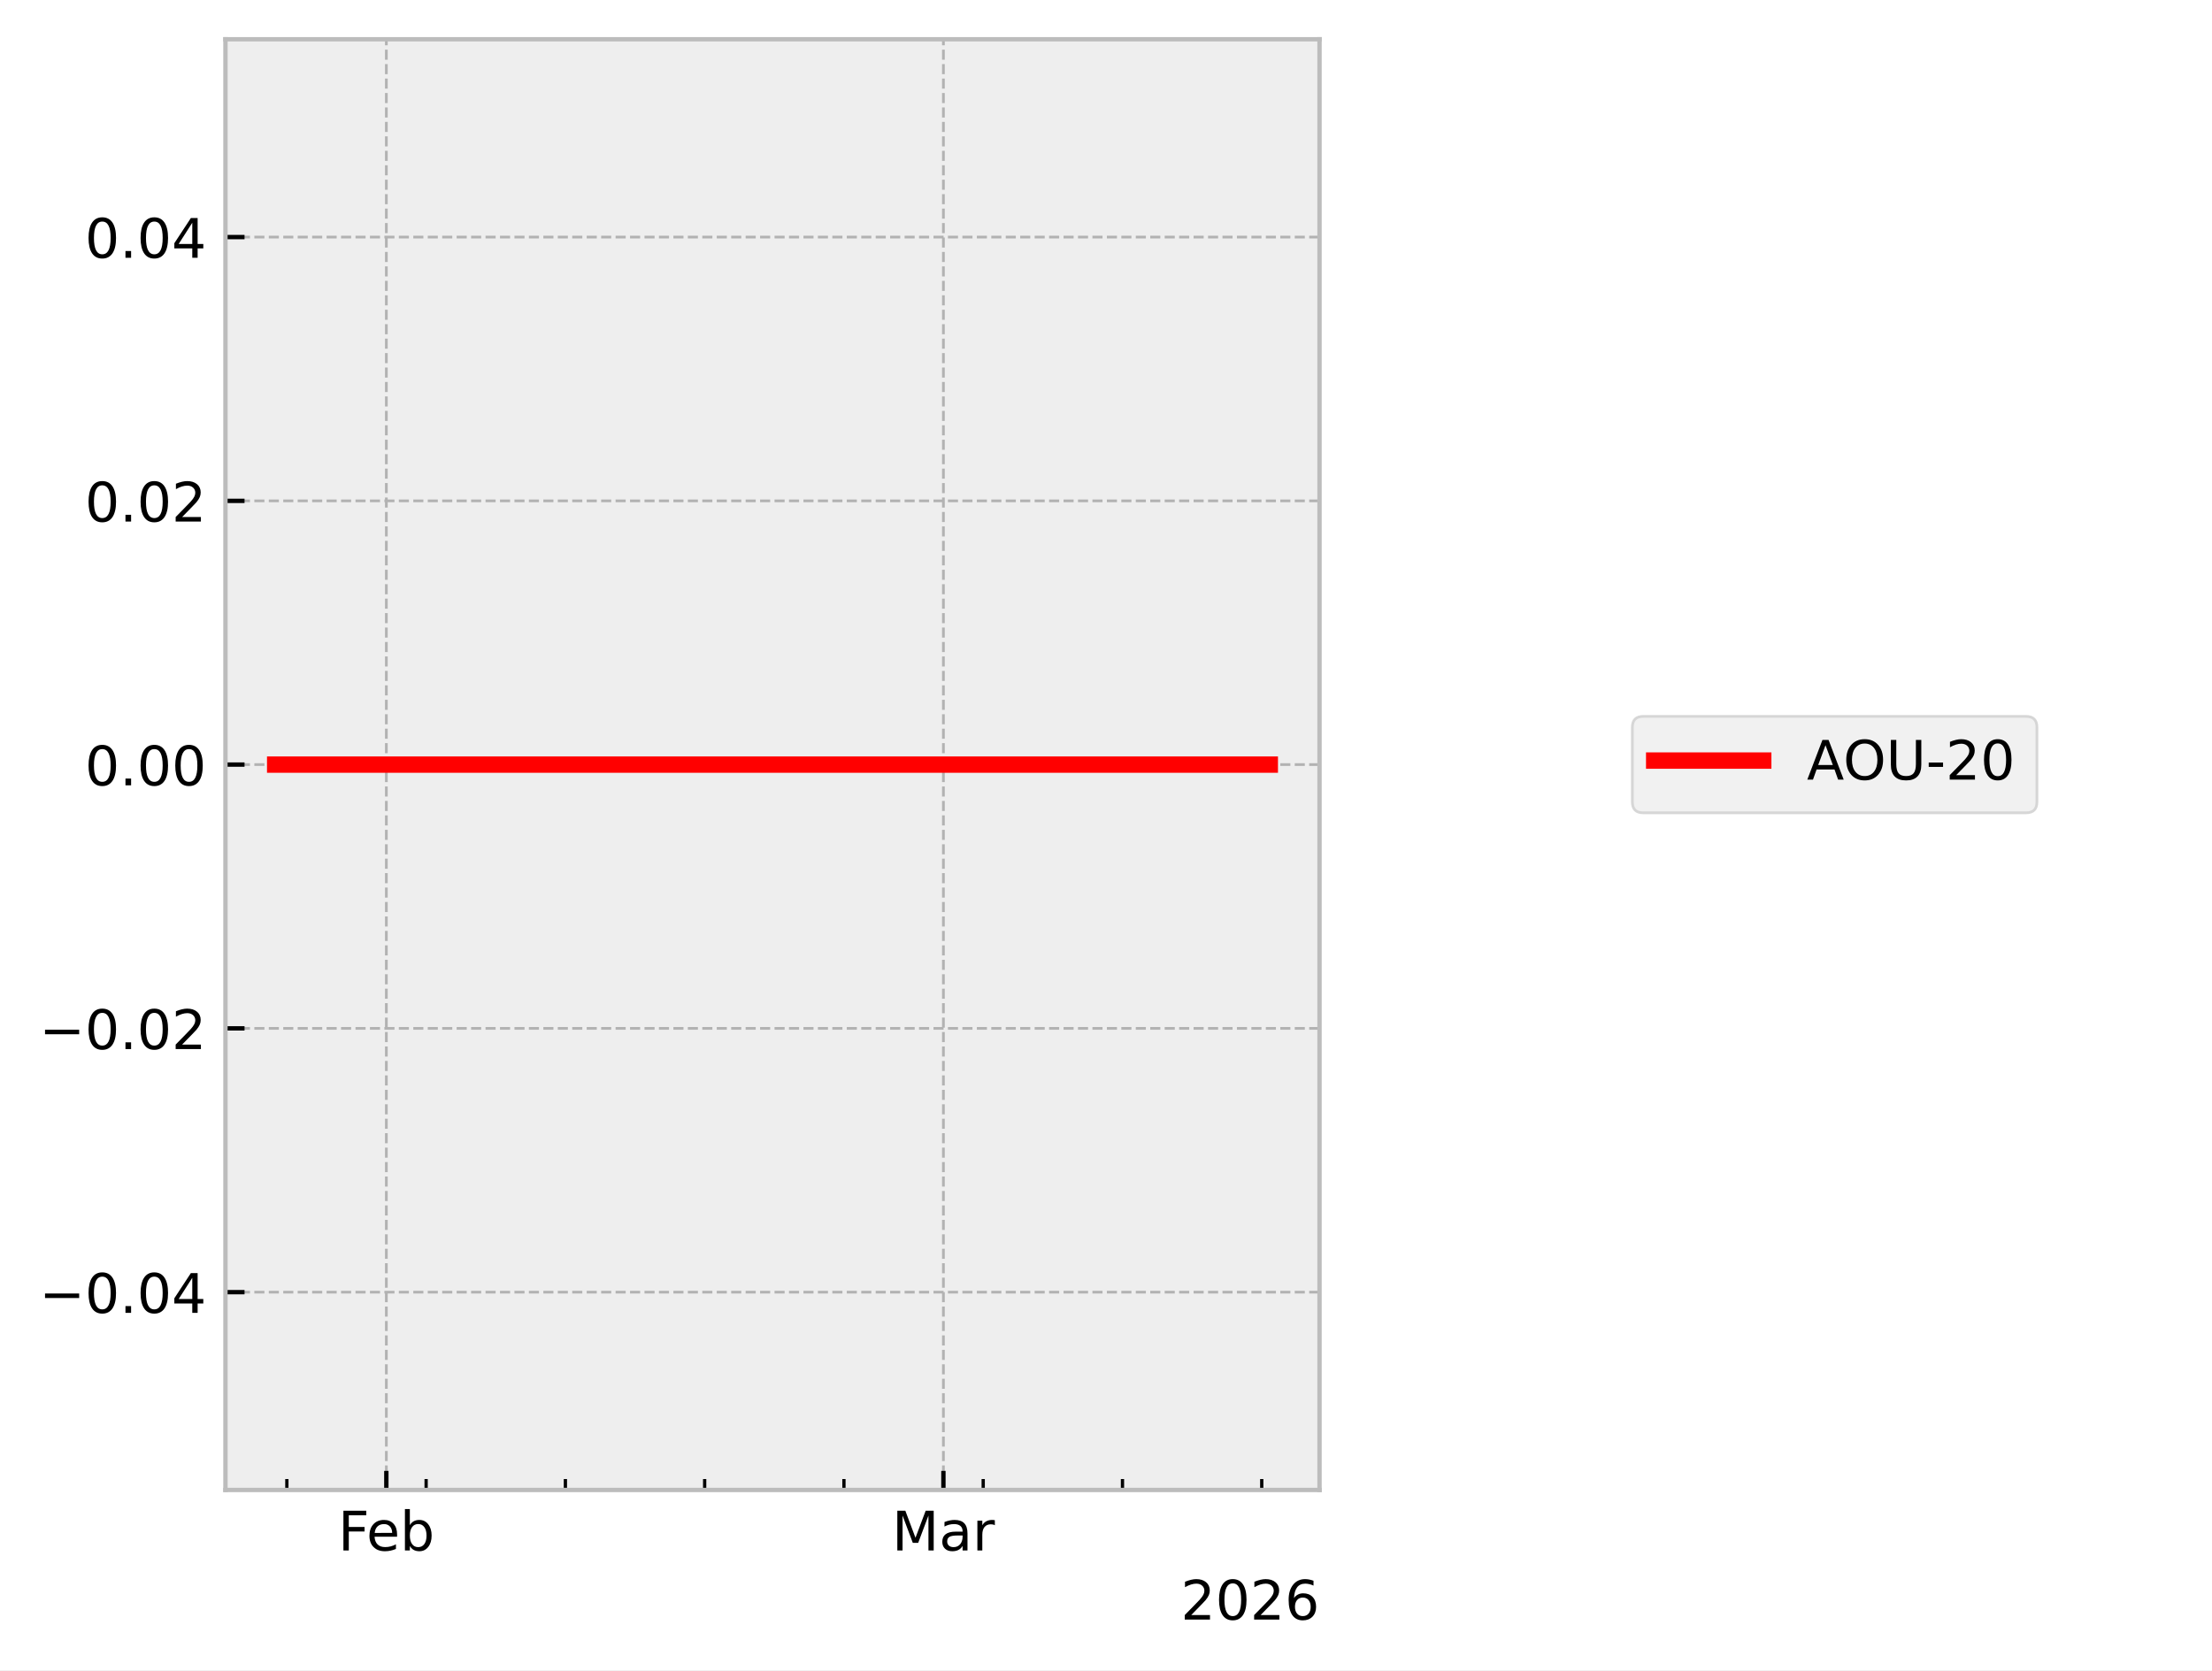
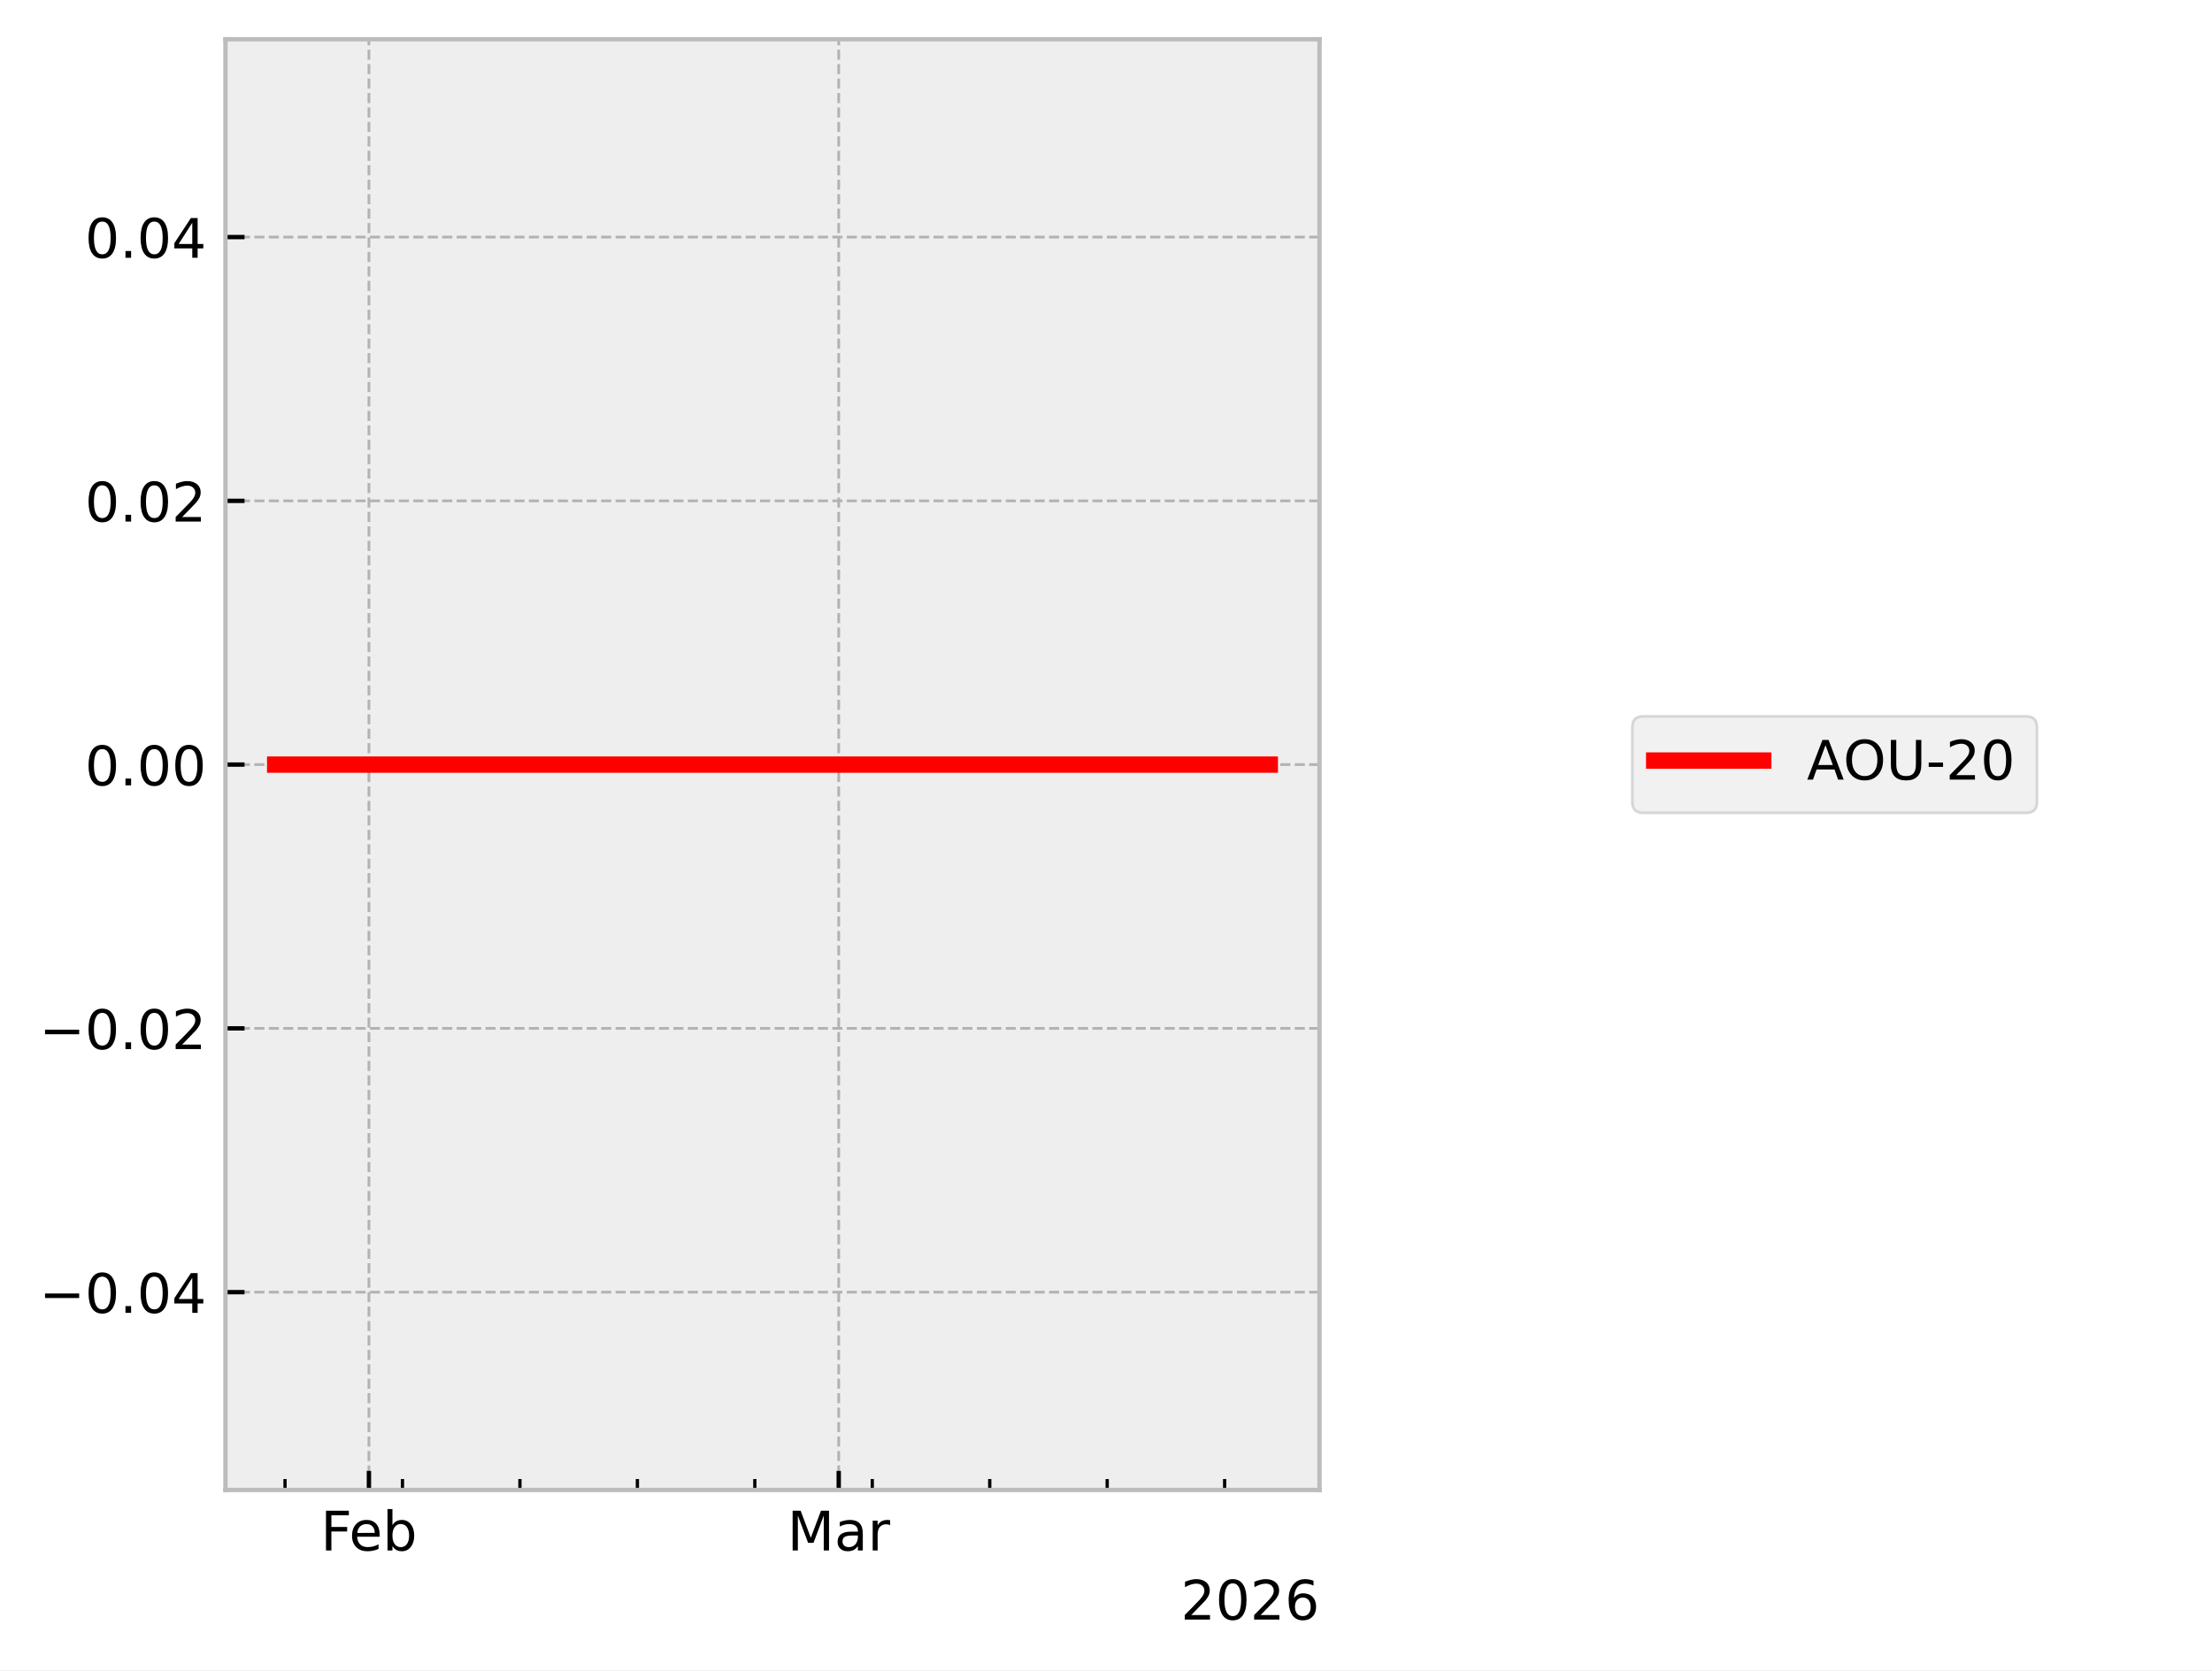
<svg xmlns="http://www.w3.org/2000/svg" xmlns:xlink="http://www.w3.org/1999/xlink" width="405.665pt" height="306.368pt" viewBox="0 0 405.665 306.368" version="1.1">
  <defs>
    <style type="text/css">*{stroke-linejoin: round; stroke-linecap: butt}</style>
  </defs>
  <g id="figure_1">
    <g id="patch_1">
      <path d="M 0 306.368  L 405.665 306.368  L 405.665 0  L 0 0  z " style="fill: #ffffff" />
    </g>
    <g id="axes_1">
      <g id="patch_2">
        <path d="M 41.345 273.312  L 241.991 273.312  L 241.991 7.2  L 41.345 7.2  z " style="fill: #eeeeee" />
      </g>
      <g id="matplotlib.axis_1">
        <g id="xtick_1">
          <g id="line2d_1">
-             <path d="M 70.851 273.312  L 70.851 7.2  " clip-path="url(#p09b419db4c)" style="fill: none; stroke-dasharray: 1.85,0.8; stroke-dashoffset: 0; stroke: #b2b2b2; stroke-width: 0.5" />
+             <path d="M 67.657 273.312  L 67.657 7.2  " clip-path="url(#pe82cddfbff)" style="fill: none; stroke-dasharray: 1.85,0.8; stroke-dashoffset: 0; stroke: #b2b2b2; stroke-width: 0.5" />
          </g>
          <g id="line2d_2">
            <defs>
-               <path id="mae555fcef1" d="M 0 0  L 0 -3.5  " style="stroke: #000000; stroke-width: 0.8" />
-             </defs>
-             <g>
-               <use xlink:href="#mae555fcef1" x="70.851" y="273.312" style="stroke: #000000; stroke-width: 0.8" />
+               <path id="mb4242f4fc4" d="M 0 0  L 0 -3.5  " style="stroke: #000000; stroke-width: 0.8" />
+             </defs>
+             <g>
+               <use xlink:href="#mb4242f4fc4" x="67.657" y="273.312" style="stroke: #000000; stroke-width: 0.8" />
            </g>
          </g>
          <g id="text_1">
-             <g transform="translate(61.99922 284.4104) scale(0.1 -0.1)">
+             <g transform="translate(58.80562 284.4104) scale(0.1 -0.1)">
              <defs>
                <path id="DejaVuSans-46" d="M 628 4666  L 3309 4666  L 3309 4134  L 1259 4134  L 1259 2759  L 3109 2759  L 3109 2228  L 1259 2228  L 1259 0  L 628 0  L 628 4666  z " transform="scale(0.015625)" />
                <path id="DejaVuSans-65" d="M 3597 1894  L 3597 1613  L 953 1613  Q 991 1019 1311 708  Q 1631 397 2203 397  Q 2534 397 2845 478  Q 3156 559 3463 722  L 3463 178  Q 3153 47 2828 -22  Q 2503 -91 2169 -91  Q 1331 -91 842 396  Q 353 884 353 1716  Q 353 2575 817 3079  Q 1281 3584 2069 3584  Q 2775 3584 3186 3129  Q 3597 2675 3597 1894  z M 3022 2063  Q 3016 2534 2758 2815  Q 2500 3097 2075 3097  Q 1594 3097 1305 2825  Q 1016 2553 972 2059  L 3022 2063  z " transform="scale(0.015625)" />
                <path id="DejaVuSans-62" d="M 3116 1747  Q 3116 2381 2855 2742  Q 2594 3103 2138 3103  Q 1681 3103 1420 2742  Q 1159 2381 1159 1747  Q 1159 1113 1420 752  Q 1681 391 2138 391  Q 2594 391 2855 752  Q 3116 1113 3116 1747  z M 1159 2969  Q 1341 3281 1617 3432  Q 1894 3584 2278 3584  Q 2916 3584 3314 3078  Q 3713 2572 3713 1747  Q 3713 922 3314 415  Q 2916 -91 2278 -91  Q 1894 -91 1617 61  Q 1341 213 1159 525  L 1159 0  L 581 0  L 581 4863  L 1159 4863  L 1159 2969  z " transform="scale(0.015625)" />
              </defs>
              <use xlink:href="#DejaVuSans-46" />
              <use xlink:href="#DejaVuSans-65" transform="translate(52.01953 0)" />
              <use xlink:href="#DejaVuSans-62" transform="translate(113.543 0)" />
            </g>
          </g>
        </g>
        <g id="xtick_2">
          <g id="line2d_3">
-             <path d="M 173.015 273.312  L 173.015 7.2  " clip-path="url(#p09b419db4c)" style="fill: none; stroke-dasharray: 1.85,0.8; stroke-dashoffset: 0; stroke: #b2b2b2; stroke-width: 0.5" />
+             <path d="M 153.816 273.312  L 153.816 7.2  " clip-path="url(#pe82cddfbff)" style="fill: none; stroke-dasharray: 1.85,0.8; stroke-dashoffset: 0; stroke: #b2b2b2; stroke-width: 0.5" />
          </g>
          <g id="line2d_4">
            <g>
-               <use xlink:href="#mae555fcef1" x="173.015" y="273.312" style="stroke: #000000; stroke-width: 0.8" />
+               <use xlink:href="#mb4242f4fc4" x="153.816" y="273.312" style="stroke: #000000; stroke-width: 0.8" />
            </g>
          </g>
          <g id="text_2">
-             <g transform="translate(163.5816 284.4104) scale(0.1 -0.1)">
+             <g transform="translate(144.3826 284.4104) scale(0.1 -0.1)">
              <defs>
                <path id="DejaVuSans-4d" d="M 628 4666  L 1569 4666  L 2759 1491  L 3956 4666  L 4897 4666  L 4897 0  L 4281 0  L 4281 4097  L 3078 897  L 2444 897  L 1241 4097  L 1241 0  L 628 0  L 628 4666  z " transform="scale(0.015625)" />
                <path id="DejaVuSans-61" d="M 2194 1759  Q 1497 1759 1228 1600  Q 959 1441 959 1056  Q 959 750 1161 570  Q 1363 391 1709 391  Q 2188 391 2477 730  Q 2766 1069 2766 1631  L 2766 1759  L 2194 1759  z M 3341 1997  L 3341 0  L 2766 0  L 2766 531  Q 2569 213 2275 61  Q 1981 -91 1556 -91  Q 1019 -91 701 211  Q 384 513 384 1019  Q 384 1609 779 1909  Q 1175 2209 1959 2209  L 2766 2209  L 2766 2266  Q 2766 2663 2505 2880  Q 2244 3097 1772 3097  Q 1472 3097 1187 3025  Q 903 2953 641 2809  L 641 3341  Q 956 3463 1253 3523  Q 1550 3584 1831 3584  Q 2591 3584 2966 3190  Q 3341 2797 3341 1997  z " transform="scale(0.015625)" />
                <path id="DejaVuSans-72" d="M 2631 2963  Q 2534 3019 2420 3045  Q 2306 3072 2169 3072  Q 1681 3072 1420 2755  Q 1159 2438 1159 1844  L 1159 0  L 581 0  L 581 3500  L 1159 3500  L 1159 2956  Q 1341 3275 1631 3429  Q 1922 3584 2338 3584  Q 2397 3584 2469 3576  Q 2541 3569 2628 3553  L 2631 2963  z " transform="scale(0.015625)" />
              </defs>
              <use xlink:href="#DejaVuSans-4d" />
              <use xlink:href="#DejaVuSans-61" transform="translate(86.2793 0)" />
              <use xlink:href="#DejaVuSans-72" transform="translate(147.5586 0)" />
            </g>
          </g>
        </g>
        <g id="xtick_3">
          <g id="line2d_5">
            <defs>
-               <path id="m6613cb12b2" d="M 0 0  L 0 -2  " style="stroke: #000000; stroke-width: 0.6" />
-             </defs>
-             <g>
-               <use xlink:href="#m6613cb12b2" x="52.607" y="273.312" style="stroke: #000000; stroke-width: 0.6" />
+               <path id="m68aeed85cf" d="M 0 0  L 0 -2  " style="stroke: #000000; stroke-width: 0.6" />
+             </defs>
+             <g>
+               <use xlink:href="#m68aeed85cf" x="52.272" y="273.312" style="stroke: #000000; stroke-width: 0.6" />
            </g>
          </g>
        </g>
        <g id="xtick_4">
          <g id="line2d_6">
            <g>
-               <use xlink:href="#m6613cb12b2" x="78.148" y="273.312" style="stroke: #000000; stroke-width: 0.6" />
+               <use xlink:href="#m68aeed85cf" x="73.811" y="273.312" style="stroke: #000000; stroke-width: 0.6" />
            </g>
          </g>
        </g>
        <g id="xtick_5">
          <g id="line2d_7">
            <g>
-               <use xlink:href="#m6613cb12b2" x="103.689" y="273.312" style="stroke: #000000; stroke-width: 0.6" />
+               <use xlink:href="#m68aeed85cf" x="95.351" y="273.312" style="stroke: #000000; stroke-width: 0.6" />
            </g>
          </g>
        </g>
        <g id="xtick_6">
          <g id="line2d_8">
            <g>
-               <use xlink:href="#m6613cb12b2" x="129.23" y="273.312" style="stroke: #000000; stroke-width: 0.6" />
+               <use xlink:href="#m68aeed85cf" x="116.891" y="273.312" style="stroke: #000000; stroke-width: 0.6" />
            </g>
          </g>
        </g>
        <g id="xtick_7">
          <g id="line2d_9">
            <g>
-               <use xlink:href="#m6613cb12b2" x="154.772" y="273.312" style="stroke: #000000; stroke-width: 0.6" />
+               <use xlink:href="#m68aeed85cf" x="138.431" y="273.312" style="stroke: #000000; stroke-width: 0.6" />
            </g>
          </g>
        </g>
        <g id="xtick_8">
          <g id="line2d_10">
            <g>
-               <use xlink:href="#m6613cb12b2" x="180.313" y="273.312" style="stroke: #000000; stroke-width: 0.6" />
+               <use xlink:href="#m68aeed85cf" x="159.97" y="273.312" style="stroke: #000000; stroke-width: 0.6" />
            </g>
          </g>
        </g>
        <g id="xtick_9">
          <g id="line2d_11">
            <g>
-               <use xlink:href="#m6613cb12b2" x="205.854" y="273.312" style="stroke: #000000; stroke-width: 0.6" />
+               <use xlink:href="#m68aeed85cf" x="181.51" y="273.312" style="stroke: #000000; stroke-width: 0.6" />
            </g>
          </g>
        </g>
        <g id="xtick_10">
          <g id="line2d_12">
            <g>
-               <use xlink:href="#m6613cb12b2" x="231.395" y="273.312" style="stroke: #000000; stroke-width: 0.6" />
+               <use xlink:href="#m68aeed85cf" x="203.05" y="273.312" style="stroke: #000000; stroke-width: 0.6" />
+             </g>
+           </g>
+         </g>
+         <g id="xtick_11">
+           <g id="line2d_13">
+             <g>
+               <use xlink:href="#m68aeed85cf" x="224.59" y="273.312" style="stroke: #000000; stroke-width: 0.6" />
            </g>
          </g>
        </g>
        <g id="text_3">
          <g transform="translate(216.5412 297.0886) scale(0.1 -0.1)">
            <defs>
              <path id="DejaVuSans-32" d="M 1228 531  L 3431 531  L 3431 0  L 469 0  L 469 531  Q 828 903 1448 1529  Q 2069 2156 2228 2338  Q 2531 2678 2651 2914  Q 2772 3150 2772 3378  Q 2772 3750 2511 3984  Q 2250 4219 1831 4219  Q 1534 4219 1204 4116  Q 875 4013 500 3803  L 500 4441  Q 881 4594 1212 4672  Q 1544 4750 1819 4750  Q 2544 4750 2975 4387  Q 3406 4025 3406 3419  Q 3406 3131 3298 2873  Q 3191 2616 2906 2266  Q 2828 2175 2409 1742  Q 1991 1309 1228 531  z " transform="scale(0.015625)" />
              <path id="DejaVuSans-30" d="M 2034 4250  Q 1547 4250 1301 3770  Q 1056 3291 1056 2328  Q 1056 1369 1301 889  Q 1547 409 2034 409  Q 2525 409 2770 889  Q 3016 1369 3016 2328  Q 3016 3291 2770 3770  Q 2525 4250 2034 4250  z M 2034 4750  Q 2819 4750 3233 4129  Q 3647 3509 3647 2328  Q 3647 1150 3233 529  Q 2819 -91 2034 -91  Q 1250 -91 836 529  Q 422 1150 422 2328  Q 422 3509 836 4129  Q 1250 4750 2034 4750  z " transform="scale(0.015625)" />
              <path id="DejaVuSans-36" d="M 2113 2584  Q 1688 2584 1439 2293  Q 1191 2003 1191 1497  Q 1191 994 1439 701  Q 1688 409 2113 409  Q 2538 409 2786 701  Q 3034 994 3034 1497  Q 3034 2003 2786 2293  Q 2538 2584 2113 2584  z M 3366 4563  L 3366 3988  Q 3128 4100 2886 4159  Q 2644 4219 2406 4219  Q 1781 4219 1451 3797  Q 1122 3375 1075 2522  Q 1259 2794 1537 2939  Q 1816 3084 2150 3084  Q 2853 3084 3261 2657  Q 3669 2231 3669 1497  Q 3669 778 3244 343  Q 2819 -91 2113 -91  Q 1303 -91 875 529  Q 447 1150 447 2328  Q 447 3434 972 4092  Q 1497 4750 2381 4750  Q 2619 4750 2861 4703  Q 3103 4656 3366 4563  z " transform="scale(0.015625)" />
            </defs>
            <use xlink:href="#DejaVuSans-32" />
            <use xlink:href="#DejaVuSans-30" transform="translate(63.62305 0)" />
            <use xlink:href="#DejaVuSans-32" transform="translate(127.2461 0)" />
            <use xlink:href="#DejaVuSans-36" transform="translate(190.8691 0)" />
          </g>
        </g>
      </g>
      <g id="matplotlib.axis_2">
        <g id="ytick_1">
-           <g id="line2d_13">
-             <path d="M 41.345 237.024  L 241.991 237.024  " clip-path="url(#p09b419db4c)" style="fill: none; stroke-dasharray: 1.85,0.8; stroke-dashoffset: 0; stroke: #b2b2b2; stroke-width: 0.5" />
-           </g>
          <g id="line2d_14">
-             <defs>
-               <path id="m46209b0f87" d="M 0 0  L 3.5 0  " style="stroke: #000000; stroke-width: 0.8" />
-             </defs>
-             <g>
-               <use xlink:href="#m46209b0f87" x="41.345" y="237.024" style="stroke: #000000; stroke-width: 0.8" />
+             <path d="M 41.345 237.024  L 241.991 237.024  " clip-path="url(#pe82cddfbff)" style="fill: none; stroke-dasharray: 1.85,0.8; stroke-dashoffset: 0; stroke: #b2b2b2; stroke-width: 0.5" />
+           </g>
+           <g id="line2d_15">
+             <defs>
+               <path id="m8093b96946" d="M 0 0  L 3.5 0  " style="stroke: #000000; stroke-width: 0.8" />
+             </defs>
+             <g>
+               <use xlink:href="#m8093b96946" x="41.345" y="237.024" style="stroke: #000000; stroke-width: 0.8" />
            </g>
          </g>
          <g id="text_4">
            <g transform="translate(7.2 240.8232) scale(0.1 -0.1)">
              <defs>
                <path id="DejaVuSans-2212" d="M 678 2272  L 4684 2272  L 4684 1741  L 678 1741  L 678 2272  z " transform="scale(0.015625)" />
                <path id="DejaVuSans-2e" d="M 684 794  L 1344 794  L 1344 0  L 684 0  L 684 794  z " transform="scale(0.015625)" />
                <path id="DejaVuSans-34" d="M 2419 4116  L 825 1625  L 2419 1625  L 2419 4116  z M 2253 4666  L 3047 4666  L 3047 1625  L 3713 1625  L 3713 1100  L 3047 1100  L 3047 0  L 2419 0  L 2419 1100  L 313 1100  L 313 1709  L 2253 4666  z " transform="scale(0.015625)" />
              </defs>
              <use xlink:href="#DejaVuSans-2212" />
              <use xlink:href="#DejaVuSans-30" transform="translate(83.78906 0)" />
              <use xlink:href="#DejaVuSans-2e" transform="translate(147.4121 0)" />
              <use xlink:href="#DejaVuSans-30" transform="translate(179.1992 0)" />
              <use xlink:href="#DejaVuSans-34" transform="translate(242.8223 0)" />
            </g>
          </g>
        </g>
        <g id="ytick_2">
-           <g id="line2d_15">
-             <path d="M 41.345 188.64  L 241.991 188.64  " clip-path="url(#p09b419db4c)" style="fill: none; stroke-dasharray: 1.85,0.8; stroke-dashoffset: 0; stroke: #b2b2b2; stroke-width: 0.5" />
-           </g>
          <g id="line2d_16">
-             <g>
-               <use xlink:href="#m46209b0f87" x="41.345" y="188.64" style="stroke: #000000; stroke-width: 0.8" />
+             <path d="M 41.345 188.64  L 241.991 188.64  " clip-path="url(#pe82cddfbff)" style="fill: none; stroke-dasharray: 1.85,0.8; stroke-dashoffset: 0; stroke: #b2b2b2; stroke-width: 0.5" />
+           </g>
+           <g id="line2d_17">
+             <g>
+               <use xlink:href="#m8093b96946" x="41.345" y="188.64" style="stroke: #000000; stroke-width: 0.8" />
            </g>
          </g>
          <g id="text_5">
            <g transform="translate(7.2 192.4392) scale(0.1 -0.1)">
              <use xlink:href="#DejaVuSans-2212" />
              <use xlink:href="#DejaVuSans-30" transform="translate(83.78906 0)" />
              <use xlink:href="#DejaVuSans-2e" transform="translate(147.4121 0)" />
              <use xlink:href="#DejaVuSans-30" transform="translate(179.1992 0)" />
              <use xlink:href="#DejaVuSans-32" transform="translate(242.8223 0)" />
            </g>
          </g>
        </g>
        <g id="ytick_3">
-           <g id="line2d_17">
-             <path d="M 41.345 140.256  L 241.991 140.256  " clip-path="url(#p09b419db4c)" style="fill: none; stroke-dasharray: 1.85,0.8; stroke-dashoffset: 0; stroke: #b2b2b2; stroke-width: 0.5" />
-           </g>
          <g id="line2d_18">
-             <g>
-               <use xlink:href="#m46209b0f87" x="41.345" y="140.256" style="stroke: #000000; stroke-width: 0.8" />
+             <path d="M 41.345 140.256  L 241.991 140.256  " clip-path="url(#pe82cddfbff)" style="fill: none; stroke-dasharray: 1.85,0.8; stroke-dashoffset: 0; stroke: #b2b2b2; stroke-width: 0.5" />
+           </g>
+           <g id="line2d_19">
+             <g>
+               <use xlink:href="#m8093b96946" x="41.345" y="140.256" style="stroke: #000000; stroke-width: 0.8" />
            </g>
          </g>
          <g id="text_6">
            <g transform="translate(15.57969 144.0552) scale(0.1 -0.1)">
              <use xlink:href="#DejaVuSans-30" />
              <use xlink:href="#DejaVuSans-2e" transform="translate(63.62305 0)" />
              <use xlink:href="#DejaVuSans-30" transform="translate(95.41016 0)" />
              <use xlink:href="#DejaVuSans-30" transform="translate(159.0332 0)" />
            </g>
          </g>
        </g>
        <g id="ytick_4">
-           <g id="line2d_19">
-             <path d="M 41.345 91.872  L 241.991 91.872  " clip-path="url(#p09b419db4c)" style="fill: none; stroke-dasharray: 1.85,0.8; stroke-dashoffset: 0; stroke: #b2b2b2; stroke-width: 0.5" />
-           </g>
          <g id="line2d_20">
-             <g>
-               <use xlink:href="#m46209b0f87" x="41.345" y="91.872" style="stroke: #000000; stroke-width: 0.8" />
+             <path d="M 41.345 91.872  L 241.991 91.872  " clip-path="url(#pe82cddfbff)" style="fill: none; stroke-dasharray: 1.85,0.8; stroke-dashoffset: 0; stroke: #b2b2b2; stroke-width: 0.5" />
+           </g>
+           <g id="line2d_21">
+             <g>
+               <use xlink:href="#m8093b96946" x="41.345" y="91.872" style="stroke: #000000; stroke-width: 0.8" />
            </g>
          </g>
          <g id="text_7">
            <g transform="translate(15.57969 95.67122) scale(0.1 -0.1)">
              <use xlink:href="#DejaVuSans-30" />
              <use xlink:href="#DejaVuSans-2e" transform="translate(63.62305 0)" />
              <use xlink:href="#DejaVuSans-30" transform="translate(95.41016 0)" />
              <use xlink:href="#DejaVuSans-32" transform="translate(159.0332 0)" />
            </g>
          </g>
        </g>
        <g id="ytick_5">
-           <g id="line2d_21">
-             <path d="M 41.345 43.488  L 241.991 43.488  " clip-path="url(#p09b419db4c)" style="fill: none; stroke-dasharray: 1.85,0.8; stroke-dashoffset: 0; stroke: #b2b2b2; stroke-width: 0.5" />
-           </g>
          <g id="line2d_22">
-             <g>
-               <use xlink:href="#m46209b0f87" x="41.345" y="43.488" style="stroke: #000000; stroke-width: 0.8" />
+             <path d="M 41.345 43.488  L 241.991 43.488  " clip-path="url(#pe82cddfbff)" style="fill: none; stroke-dasharray: 1.85,0.8; stroke-dashoffset: 0; stroke: #b2b2b2; stroke-width: 0.5" />
+           </g>
+           <g id="line2d_23">
+             <g>
+               <use xlink:href="#m8093b96946" x="41.345" y="43.488" style="stroke: #000000; stroke-width: 0.8" />
            </g>
          </g>
          <g id="text_8">
            <g transform="translate(15.57969 47.28722) scale(0.1 -0.1)">
              <use xlink:href="#DejaVuSans-30" />
              <use xlink:href="#DejaVuSans-2e" transform="translate(63.62305 0)" />
              <use xlink:href="#DejaVuSans-30" transform="translate(95.41016 0)" />
              <use xlink:href="#DejaVuSans-34" transform="translate(159.0332 0)" />
            </g>
          </g>
        </g>
      </g>
-       <g id="line2d_23">
-         <path d="M 50.466 140.256  L 51.459 140.256  L 215.509 140.256  L 218.756 140.256  L 232.744 140.256  L 232.871 140.256  " clip-path="url(#p09b419db4c)" style="fill: none; stroke: #ff0000; stroke-width: 3; stroke-linecap: square" />
+       <g id="line2d_24">
+         <path d="M 50.466 140.256  L 51.304 140.256  L 189.653 140.256  L 192.391 140.256  L 204.187 140.256  L 232.694 140.256  L 232.871 140.256  " clip-path="url(#pe82cddfbff)" style="fill: none; stroke: #ff0000; stroke-width: 3; stroke-linecap: square" />
      </g>
      <g id="patch_3">
        <path d="M 41.345 273.312  L 41.345 7.2  " style="fill: none; stroke: #bcbcbc; stroke-width: 0.8; stroke-linejoin: miter; stroke-linecap: square" />
      </g>
      <g id="patch_4">
        <path d="M 241.991 273.312  L 241.991 7.2  " style="fill: none; stroke: #bcbcbc; stroke-width: 0.8; stroke-linejoin: miter; stroke-linecap: square" />
      </g>
      <g id="patch_5">
        <path d="M 41.345 273.312  L 241.991 273.312  " style="fill: none; stroke: #bcbcbc; stroke-width: 0.8; stroke-linejoin: miter; stroke-linecap: square" />
      </g>
      <g id="patch_6">
        <path d="M 41.345 7.2  L 241.991 7.2  " style="fill: none; stroke: #bcbcbc; stroke-width: 0.8; stroke-linejoin: miter; stroke-linecap: square" />
      </g>
    </g>
    <g id="axes_2">
      <g id="legend_1">
        <g id="patch_7">
          <path d="M 301.366 149.095  L 371.556 149.095  Q 373.556 149.095 373.556 147.095  L 373.556 133.417  Q 373.556 131.417 371.556 131.417  L 301.366 131.417  Q 299.366 131.417 299.366 133.417  L 299.366 147.095  Q 299.366 149.095 301.366 149.095  z " style="fill: #eeeeee; opacity: 0.8; stroke: #cccccc; stroke-width: 0.5; stroke-linejoin: miter" />
        </g>
-         <g id="line2d_24">
+         <g id="line2d_25">
          <path d="M 303.366 139.515  L 313.366 139.515  L 323.366 139.515  " style="fill: none; stroke: #ff0000; stroke-width: 3; stroke-linecap: square" />
        </g>
        <g id="text_9">
          <g transform="translate(331.3665 143.0154) scale(0.1 -0.1)">
            <defs>
              <path id="DejaVuSans-41" d="M 2188 4044  L 1331 1722  L 3047 1722  L 2188 4044  z M 1831 4666  L 2547 4666  L 4325 0  L 3669 0  L 3244 1197  L 1141 1197  L 716 0  L 50 0  L 1831 4666  z " transform="scale(0.015625)" />
              <path id="DejaVuSans-4f" d="M 2522 4238  Q 1834 4238 1429 3725  Q 1025 3213 1025 2328  Q 1025 1447 1429 934  Q 1834 422 2522 422  Q 3209 422 3611 934  Q 4013 1447 4013 2328  Q 4013 3213 3611 3725  Q 3209 4238 2522 4238  z M 2522 4750  Q 3503 4750 4090 4092  Q 4678 3434 4678 2328  Q 4678 1225 4090 567  Q 3503 -91 2522 -91  Q 1538 -91 948 565  Q 359 1222 359 2328  Q 359 3434 948 4092  Q 1538 4750 2522 4750  z " transform="scale(0.015625)" />
              <path id="DejaVuSans-55" d="M 556 4666  L 1191 4666  L 1191 1831  Q 1191 1081 1462 751  Q 1734 422 2344 422  Q 2950 422 3222 751  Q 3494 1081 3494 1831  L 3494 4666  L 4128 4666  L 4128 1753  Q 4128 841 3676 375  Q 3225 -91 2344 -91  Q 1459 -91 1007 375  Q 556 841 556 1753  L 556 4666  z " transform="scale(0.015625)" />
              <path id="DejaVuSans-2d" d="M 313 2009  L 1997 2009  L 1997 1497  L 313 1497  L 313 2009  z " transform="scale(0.015625)" />
            </defs>
            <use xlink:href="#DejaVuSans-41" />
            <use xlink:href="#DejaVuSans-4f" transform="translate(66.6582 0)" />
            <use xlink:href="#DejaVuSans-55" transform="translate(145.3691 0)" />
            <use xlink:href="#DejaVuSans-2d" transform="translate(218.5625 0)" />
            <use xlink:href="#DejaVuSans-32" transform="translate(254.6465 0)" />
            <use xlink:href="#DejaVuSans-30" transform="translate(318.2695 0)" />
          </g>
        </g>
      </g>
    </g>
  </g>
  <defs>
-     <clipPath id="p09b419db4c">
+     <clipPath id="pe82cddfbff">
      <rect x="41.345" y="7.2" width="200.646" height="266.112" />
    </clipPath>
  </defs>
</svg>
